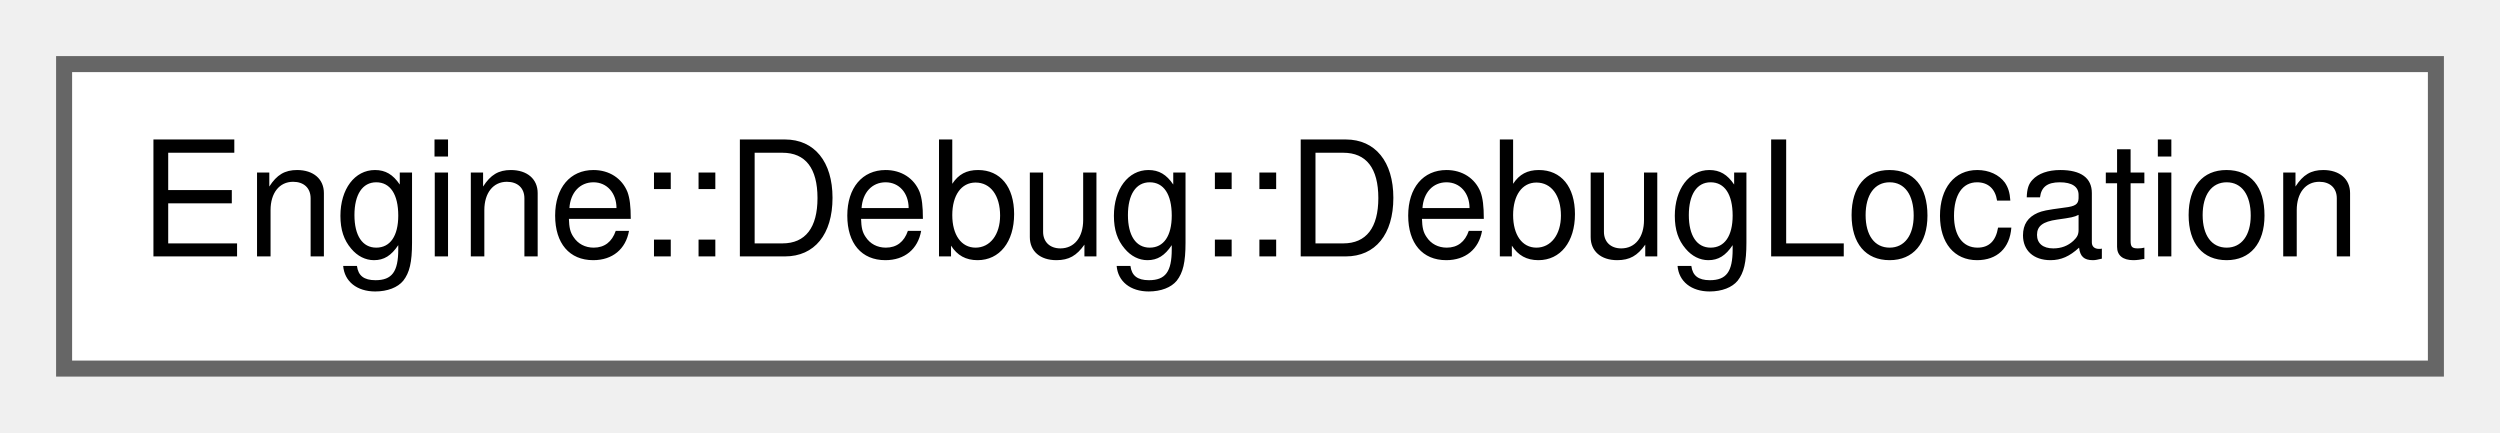
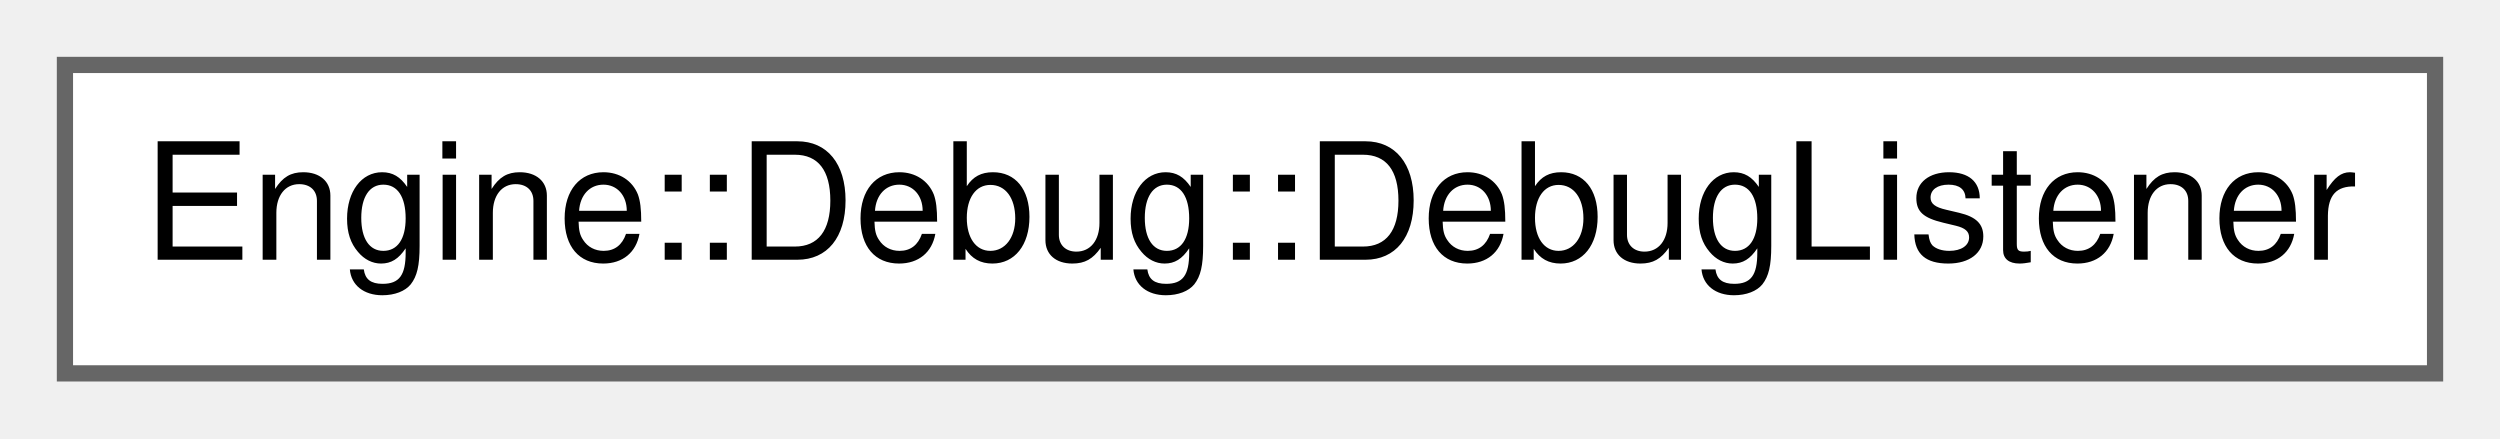
- <svg xmlns="http://www.w3.org/2000/svg" xmlns:xlink="http://www.w3.org/1999/xlink" width="156pt" height="27pt" viewBox="0.00 0.00 156.00 27.00">
+ <svg xmlns="http://www.w3.org/2000/svg" xmlns:xlink="http://www.w3.org/1999/xlink" width="154pt" height="27pt" viewBox="0.00 0.00 154.00 27.00">
  <g id="graph0" class="graph" transform="scale(1 1) rotate(0) translate(4 23)">
    <g id="node1" class="node">
      <g id="a_node1">
-         <a xlink:href="struct_engine_1_1_debug_1_1_debug_location.html" target="_top" xlink:title=" ">
-           <polygon fill="white" stroke="#666666" points="148,-19 0,-19 0,0 148,0 148,-19" />
-           <text text-anchor="middle" x="74" y="-7" font-family="Helvetica,sans-Serif" font-size="10.00">Engine::Debug::DebugLocation</text>
+         <a xlink:href="struct_engine_1_1_debug_1_1_debug_listener.html" target="_top" xlink:title=" ">
+           <polygon fill="white" stroke="#666666" points="146,-19 0,-19 0,0 146,0 146,-19" />
+           <text text-anchor="middle" x="73" y="-7" font-family="Helvetica,sans-Serif" font-size="10.00">Engine::Debug::DebugListener</text>
        </a>
      </g>
    </g>
  </g>
</svg>
